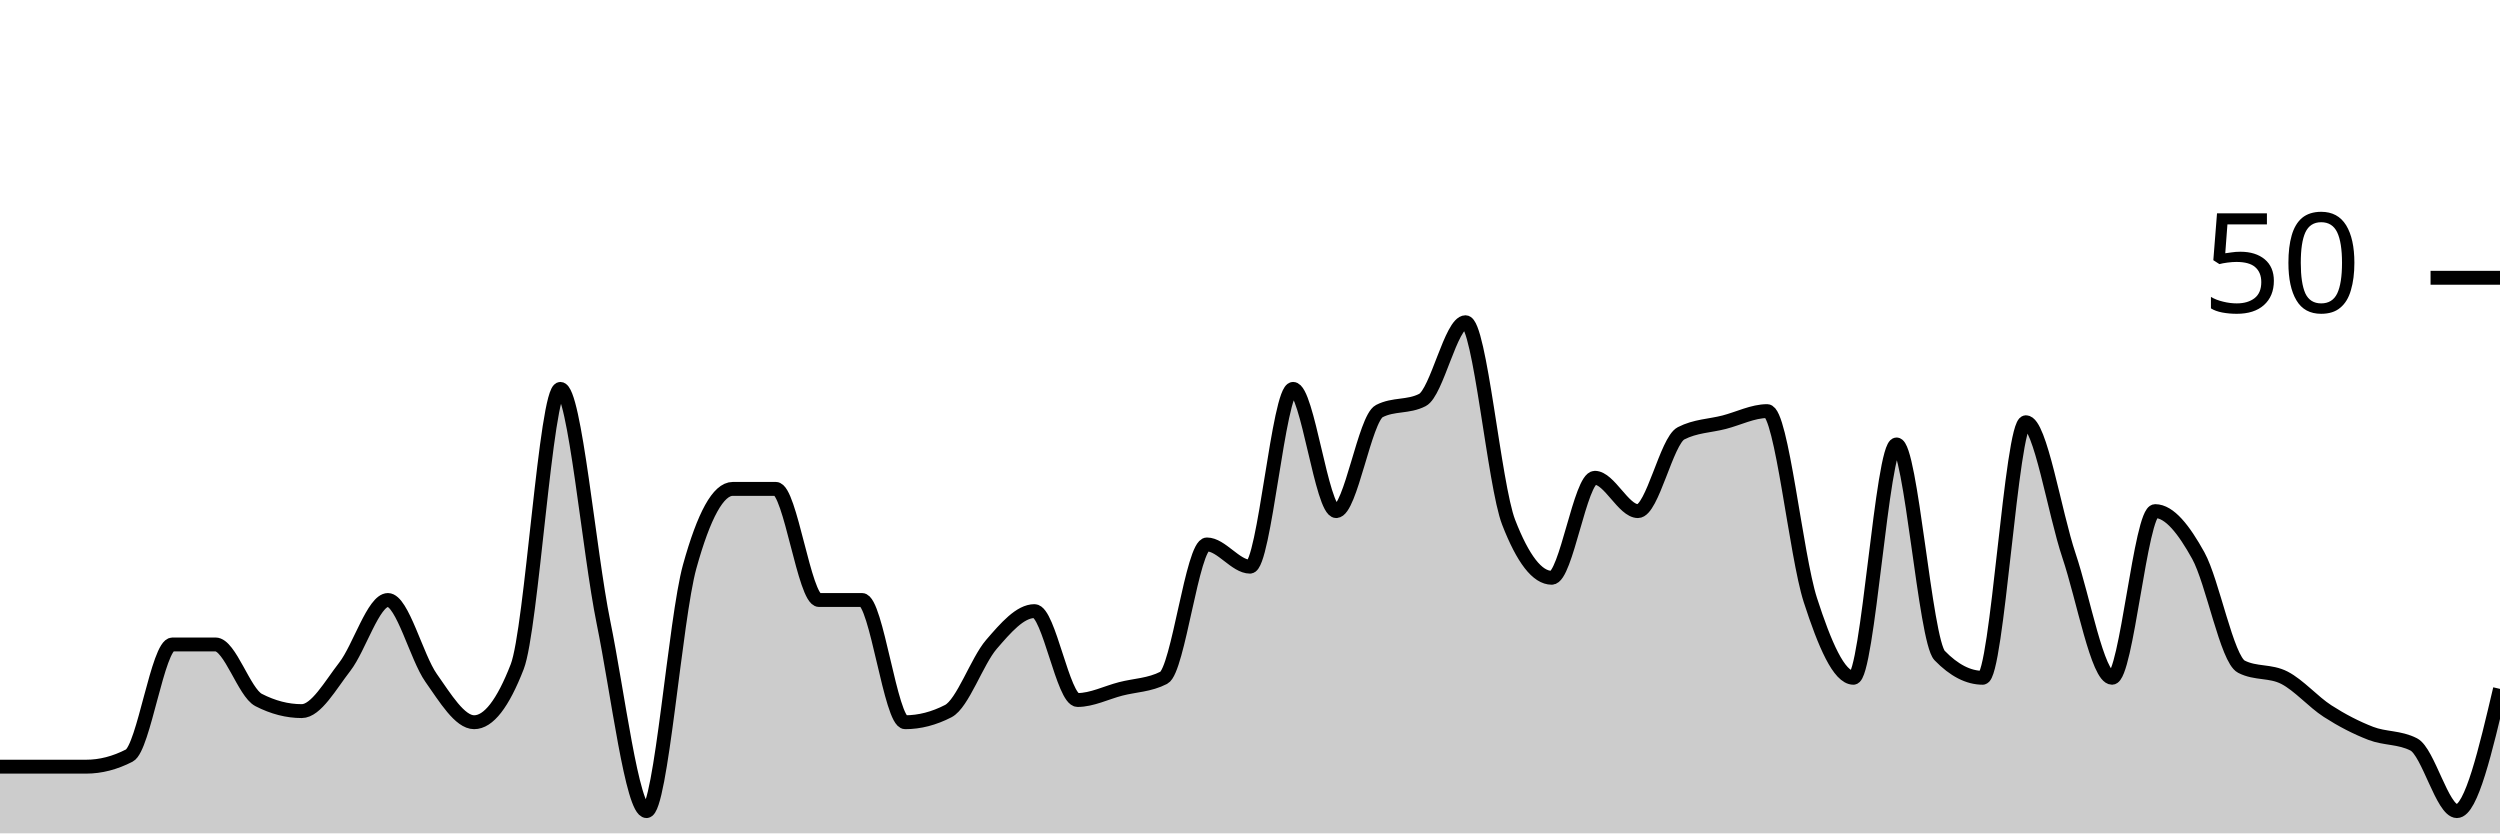
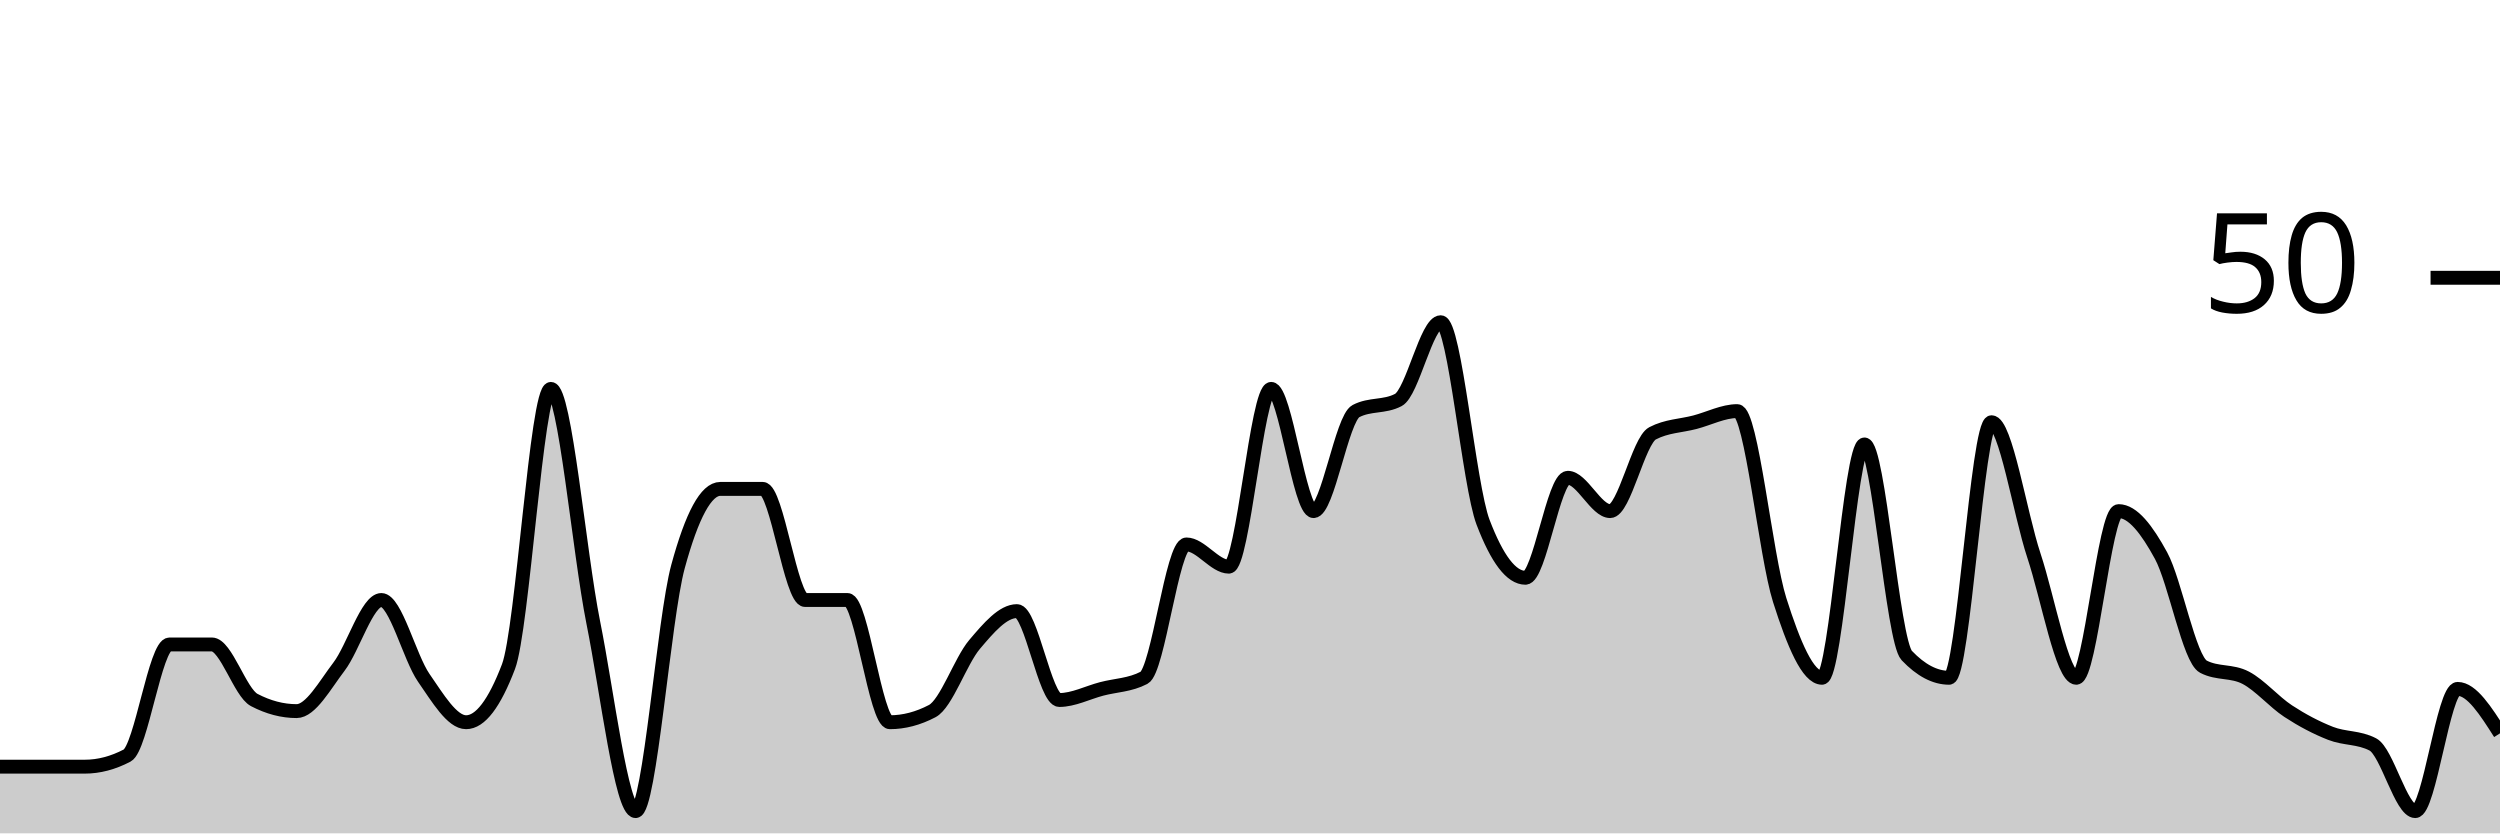
<svg xmlns="http://www.w3.org/2000/svg" viewBox="0 0 180 60">
  <g transform="translate(0,20)">
-     <path class="area" fill="rgba(0, 0, 0, 0.2)" d="M0,35.2C1.034,35.2,2.069,35.2,3.103,35.2C4.138,35.2,5.172,35.2,6.207,35.2C7.241,35.2,8.276,34.933,9.31,34.4C10.345,33.867,11.379,26.4,12.414,26.4C13.448,26.4,14.483,26.4,15.517,26.4C16.552,26.4,17.586,29.867,18.621,30.4C19.655,30.933,20.69,31.2,21.724,31.2C22.759,31.2,23.793,29.333,24.828,28C25.862,26.667,26.897,23.2,27.931,23.2C28.966,23.2,30,27.333,31.034,28.8C32.069,30.267,33.103,32,34.138,32C35.172,32,36.207,30.667,37.241,28C38.276,25.333,39.31,8,40.345,8C41.379,8,42.414,19.733,43.448,24.8C44.483,29.867,45.517,38.4,46.552,38.4C47.586,38.4,48.621,24.533,49.655,20.8C50.69,17.067,51.724,15.2,52.759,15.2C53.793,15.2,54.828,15.2,55.862,15.2C56.897,15.2,57.931,23.2,58.966,23.2C60,23.2,61.034,23.2,62.069,23.2C63.103,23.2,64.138,32,65.172,32C66.207,32,67.241,31.733,68.276,31.2C69.31,30.667,70.345,27.6,71.379,26.4C72.414,25.2,73.448,24,74.483,24C75.517,24,76.552,30.4,77.586,30.4C78.621,30.4,79.655,29.867,80.69,29.6C81.724,29.333,82.759,29.333,83.793,28.8C84.828,28.267,85.862,19.2,86.897,19.2C87.931,19.2,88.966,20.8,90,20.8C91.034,20.8,92.069,8,93.103,8C94.138,8,95.172,16.8,96.207,16.8C97.241,16.8,98.276,10.133,99.31,9.6C100.345,9.067,101.379,9.333,102.414,8.8C103.448,8.267,104.483,3.2,105.517,3.2C106.552,3.2,107.586,14.933,108.621,17.6C109.655,20.267,110.69,21.6,111.724,21.6C112.759,21.6,113.793,14.4,114.828,14.4C115.862,14.4,116.897,16.8,117.931,16.8C118.966,16.8,120,11.733,121.034,11.2C122.069,10.667,123.103,10.667,124.138,10.4C125.172,10.133,126.207,9.6,127.241,9.6C128.276,9.6,129.31,20,130.345,23.2C131.379,26.4,132.414,28.8,133.448,28.8C134.483,28.8,135.517,12,136.552,12C137.586,12,138.621,26.133,139.655,27.2C140.69,28.267,141.724,28.8,142.759,28.8C143.793,28.8,144.828,10.4,145.862,10.4C146.897,10.4,147.931,16.933,148.966,20C150,23.067,151.034,28.8,152.069,28.8C153.103,28.8,154.138,16.8,155.172,16.8C156.207,16.8,157.241,18.133,158.276,20C159.31,21.867,160.345,27.467,161.379,28C162.414,28.533,163.448,28.267,164.483,28.8C165.517,29.333,166.552,30.533,167.586,31.2C168.621,31.867,169.655,32.4,170.69,32.8C171.724,33.2,172.759,33.067,173.793,33.6C174.828,34.133,175.862,38.4,176.897,38.4C177.931,38.4,178.966,34,180,29.6L180,40C178.966,40,177.931,40,176.897,40C175.862,40,174.828,40,173.793,40C172.759,40,171.724,40,170.69,40C169.655,40,168.621,40,167.586,40C166.552,40,165.517,40,164.483,40C163.448,40,162.414,40,161.379,40C160.345,40,159.31,40,158.276,40C157.241,40,156.207,40,155.172,40C154.138,40,153.103,40,152.069,40C151.034,40,150,40,148.966,40C147.931,40,146.897,40,145.862,40C144.828,40,143.793,40,142.759,40C141.724,40,140.69,40,139.655,40C138.621,40,137.586,40,136.552,40C135.517,40,134.483,40,133.448,40C132.414,40,131.379,40,130.345,40C129.31,40,128.276,40,127.241,40C126.207,40,125.172,40,124.138,40C123.103,40,122.069,40,121.034,40C120,40,118.966,40,117.931,40C116.897,40,115.862,40,114.828,40C113.793,40,112.759,40,111.724,40C110.69,40,109.655,40,108.621,40C107.586,40,106.552,40,105.517,40C104.483,40,103.448,40,102.414,40C101.379,40,100.345,40,99.31,40C98.276,40,97.241,40,96.207,40C95.172,40,94.138,40,93.103,40C92.069,40,91.034,40,90,40C88.966,40,87.931,40,86.897,40C85.862,40,84.828,40,83.793,40C82.759,40,81.724,40,80.69,40C79.655,40,78.621,40,77.586,40C76.552,40,75.517,40,74.483,40C73.448,40,72.414,40,71.379,40C70.345,40,69.31,40,68.276,40C67.241,40,66.207,40,65.172,40C64.138,40,63.103,40,62.069,40C61.034,40,60,40,58.966,40C57.931,40,56.897,40,55.862,40C54.828,40,53.793,40,52.759,40C51.724,40,50.69,40,49.655,40C48.621,40,47.586,40,46.552,40C45.517,40,44.483,40,43.448,40C42.414,40,41.379,40,40.345,40C39.31,40,38.276,40,37.241,40C36.207,40,35.172,40,34.138,40C33.103,40,32.069,40,31.034,40C30,40,28.966,40,27.931,40C26.897,40,25.862,40,24.828,40C23.793,40,22.759,40,21.724,40C20.69,40,19.655,40,18.621,40C17.586,40,16.552,40,15.517,40C14.483,40,13.448,40,12.414,40C11.379,40,10.345,40,9.31,40C8.276,40,7.241,40,6.207,40C5.172,40,4.138,40,3.103,40C2.069,40,1.034,40,0,40Z" />
-     <path class="line" stroke="black" fill="none" d="M0,35.2C1.034,35.2,2.069,35.2,3.103,35.2C4.138,35.2,5.172,35.2,6.207,35.2C7.241,35.2,8.276,34.933,9.31,34.4C10.345,33.867,11.379,26.4,12.414,26.4C13.448,26.4,14.483,26.4,15.517,26.4C16.552,26.4,17.586,29.867,18.621,30.4C19.655,30.933,20.69,31.2,21.724,31.2C22.759,31.2,23.793,29.333,24.828,28C25.862,26.667,26.897,23.2,27.931,23.2C28.966,23.2,30,27.333,31.034,28.8C32.069,30.267,33.103,32,34.138,32C35.172,32,36.207,30.667,37.241,28C38.276,25.333,39.31,8,40.345,8C41.379,8,42.414,19.733,43.448,24.8C44.483,29.867,45.517,38.4,46.552,38.4C47.586,38.4,48.621,24.533,49.655,20.8C50.69,17.067,51.724,15.2,52.759,15.2C53.793,15.2,54.828,15.2,55.862,15.2C56.897,15.2,57.931,23.2,58.966,23.2C60,23.2,61.034,23.2,62.069,23.2C63.103,23.2,64.138,32,65.172,32C66.207,32,67.241,31.733,68.276,31.2C69.31,30.667,70.345,27.6,71.379,26.4C72.414,25.2,73.448,24,74.483,24C75.517,24,76.552,30.4,77.586,30.4C78.621,30.4,79.655,29.867,80.69,29.6C81.724,29.333,82.759,29.333,83.793,28.8C84.828,28.267,85.862,19.2,86.897,19.2C87.931,19.2,88.966,20.8,90,20.8C91.034,20.8,92.069,8,93.103,8C94.138,8,95.172,16.8,96.207,16.8C97.241,16.8,98.276,10.133,99.31,9.6C100.345,9.067,101.379,9.333,102.414,8.8C103.448,8.267,104.483,3.2,105.517,3.2C106.552,3.2,107.586,14.933,108.621,17.6C109.655,20.267,110.69,21.6,111.724,21.6C112.759,21.6,113.793,14.4,114.828,14.4C115.862,14.4,116.897,16.8,117.931,16.8C118.966,16.8,120,11.733,121.034,11.2C122.069,10.667,123.103,10.667,124.138,10.4C125.172,10.133,126.207,9.6,127.241,9.6C128.276,9.6,129.31,20,130.345,23.2C131.379,26.4,132.414,28.8,133.448,28.8C134.483,28.8,135.517,12,136.552,12C137.586,12,138.621,26.133,139.655,27.2C140.69,28.267,141.724,28.8,142.759,28.8C143.793,28.8,144.828,10.4,145.862,10.4C146.897,10.4,147.931,16.933,148.966,20C150,23.067,151.034,28.8,152.069,28.8C153.103,28.8,154.138,16.8,155.172,16.8C156.207,16.8,157.241,18.133,158.276,20C159.31,21.867,160.345,27.467,161.379,28C162.414,28.533,163.448,28.267,164.483,28.8C165.517,29.333,166.552,30.533,167.586,31.2C168.621,31.867,169.655,32.4,170.69,32.8C171.724,33.2,172.759,33.067,173.793,33.6C174.828,34.133,175.862,38.4,176.897,38.4C177.931,38.4,178.966,34,180,29.6" />
+     <path class="area" fill="rgba(0, 0, 0, 0.2)" d="M0,35.2C1.017,35.2,2.034,35.2,3.051,35.2C4.068,35.2,5.085,35.2,6.102,35.2C7.119,35.2,8.136,34.933,9.153,34.4C10.169,33.867,11.186,26.4,12.203,26.4C13.22,26.4,14.237,26.4,15.254,26.4C16.271,26.4,17.288,29.867,18.305,30.4C19.322,30.933,20.339,31.2,21.356,31.2C22.373,31.2,23.39,29.333,24.407,28C25.424,26.667,26.441,23.2,27.458,23.2C28.475,23.2,29.492,27.333,30.508,28.8C31.525,30.267,32.542,32,33.559,32C34.576,32,35.593,30.667,36.61,28C37.627,25.333,38.644,8,39.661,8C40.678,8,41.695,19.733,42.712,24.8C43.729,29.867,44.746,38.4,45.763,38.4C46.78,38.4,47.797,24.533,48.814,20.8C49.831,17.067,50.847,15.2,51.864,15.2C52.881,15.2,53.898,15.2,54.915,15.2C55.932,15.2,56.949,23.2,57.966,23.2C58.983,23.2,60,23.2,61.017,23.2C62.034,23.2,63.051,32,64.068,32C65.085,32,66.102,31.733,67.119,31.2C68.136,30.667,69.153,27.6,70.169,26.4C71.186,25.2,72.203,24,73.22,24C74.237,24,75.254,30.4,76.271,30.4C77.288,30.4,78.305,29.867,79.322,29.6C80.339,29.333,81.356,29.333,82.373,28.8C83.39,28.267,84.407,19.2,85.424,19.2C86.441,19.2,87.458,20.8,88.475,20.8C89.492,20.8,90.508,8,91.525,8C92.542,8,93.559,16.8,94.576,16.8C95.593,16.8,96.61,10.133,97.627,9.6C98.644,9.067,99.661,9.333,100.678,8.8C101.695,8.267,102.712,3.2,103.729,3.2C104.746,3.2,105.763,14.933,106.78,17.6C107.797,20.267,108.814,21.6,109.831,21.6C110.847,21.6,111.864,14.4,112.881,14.4C113.898,14.4,114.915,16.8,115.932,16.8C116.949,16.8,117.966,11.733,118.983,11.2C120,10.667,121.017,10.667,122.034,10.4C123.051,10.133,124.068,9.6,125.085,9.6C126.102,9.6,127.119,20,128.136,23.2C129.153,26.4,130.169,28.8,131.186,28.8C132.203,28.8,133.22,12,134.237,12C135.254,12,136.271,26.133,137.288,27.2C138.305,28.267,139.322,28.8,140.339,28.8C141.356,28.8,142.373,10.4,143.39,10.4C144.407,10.4,145.424,16.933,146.441,20C147.458,23.067,148.475,28.8,149.492,28.8C150.508,28.8,151.525,16.8,152.542,16.8C153.559,16.8,154.576,18.133,155.593,20C156.61,21.867,157.627,27.467,158.644,28C159.661,28.533,160.678,28.267,161.695,28.8C162.712,29.333,163.729,30.533,164.746,31.2C165.763,31.867,166.78,32.4,167.797,32.8C168.814,33.2,169.831,33.067,170.847,33.6C171.864,34.133,172.881,38.4,173.898,38.4C174.915,38.4,175.932,29.6,176.949,29.6C177.966,29.6,178.983,31.2,180,32.8L180,40C178.983,40,177.966,40,176.949,40C175.932,40,174.915,40,173.898,40C172.881,40,171.864,40,170.847,40C169.831,40,168.814,40,167.797,40C166.78,40,165.763,40,164.746,40C163.729,40,162.712,40,161.695,40C160.678,40,159.661,40,158.644,40C157.627,40,156.61,40,155.593,40C154.576,40,153.559,40,152.542,40C151.525,40,150.508,40,149.492,40C148.475,40,147.458,40,146.441,40C145.424,40,144.407,40,143.39,40C142.373,40,141.356,40,140.339,40C139.322,40,138.305,40,137.288,40C136.271,40,135.254,40,134.237,40C133.22,40,132.203,40,131.186,40C130.169,40,129.153,40,128.136,40C127.119,40,126.102,40,125.085,40C124.068,40,123.051,40,122.034,40C121.017,40,120,40,118.983,40C117.966,40,116.949,40,115.932,40C114.915,40,113.898,40,112.881,40C111.864,40,110.847,40,109.831,40C108.814,40,107.797,40,106.78,40C105.763,40,104.746,40,103.729,40C102.712,40,101.695,40,100.678,40C99.661,40,98.644,40,97.627,40C96.61,40,95.593,40,94.576,40C93.559,40,92.542,40,91.525,40C90.508,40,89.492,40,88.475,40C87.458,40,86.441,40,85.424,40C84.407,40,83.39,40,82.373,40C81.356,40,80.339,40,79.322,40C78.305,40,77.288,40,76.271,40C75.254,40,74.237,40,73.22,40C72.203,40,71.186,40,70.169,40C69.153,40,68.136,40,67.119,40C66.102,40,65.085,40,64.068,40C63.051,40,62.034,40,61.017,40C60,40,58.983,40,57.966,40C56.949,40,55.932,40,54.915,40C53.898,40,52.881,40,51.864,40C50.847,40,49.831,40,48.814,40C47.797,40,46.78,40,45.763,40C44.746,40,43.729,40,42.712,40C41.695,40,40.678,40,39.661,40C38.644,40,37.627,40,36.61,40C35.593,40,34.576,40,33.559,40C32.542,40,31.525,40,30.508,40C29.492,40,28.475,40,27.458,40C26.441,40,25.424,40,24.407,40C23.39,40,22.373,40,21.356,40C20.339,40,19.322,40,18.305,40C17.288,40,16.271,40,15.254,40C14.237,40,13.22,40,12.203,40C11.186,40,10.169,40,9.153,40C8.136,40,7.119,40,6.102,40C5.085,40,4.068,40,3.051,40C2.034,40,1.017,40,0,40Z" />
+     <path class="line" stroke="black" fill="none" d="M0,35.2C1.017,35.2,2.034,35.2,3.051,35.2C4.068,35.2,5.085,35.2,6.102,35.2C7.119,35.2,8.136,34.933,9.153,34.4C10.169,33.867,11.186,26.4,12.203,26.4C13.22,26.4,14.237,26.4,15.254,26.4C16.271,26.4,17.288,29.867,18.305,30.4C19.322,30.933,20.339,31.2,21.356,31.2C22.373,31.2,23.39,29.333,24.407,28C25.424,26.667,26.441,23.2,27.458,23.2C28.475,23.2,29.492,27.333,30.508,28.8C31.525,30.267,32.542,32,33.559,32C34.576,32,35.593,30.667,36.61,28C37.627,25.333,38.644,8,39.661,8C40.678,8,41.695,19.733,42.712,24.8C43.729,29.867,44.746,38.4,45.763,38.4C46.78,38.4,47.797,24.533,48.814,20.8C49.831,17.067,50.847,15.2,51.864,15.2C52.881,15.2,53.898,15.2,54.915,15.2C55.932,15.2,56.949,23.2,57.966,23.2C58.983,23.2,60,23.2,61.017,23.2C62.034,23.2,63.051,32,64.068,32C65.085,32,66.102,31.733,67.119,31.2C68.136,30.667,69.153,27.6,70.169,26.4C71.186,25.2,72.203,24,73.22,24C74.237,24,75.254,30.4,76.271,30.4C77.288,30.4,78.305,29.867,79.322,29.6C80.339,29.333,81.356,29.333,82.373,28.8C83.39,28.267,84.407,19.2,85.424,19.2C86.441,19.2,87.458,20.8,88.475,20.8C89.492,20.8,90.508,8,91.525,8C92.542,8,93.559,16.8,94.576,16.8C95.593,16.8,96.61,10.133,97.627,9.6C98.644,9.067,99.661,9.333,100.678,8.8C101.695,8.267,102.712,3.2,103.729,3.2C104.746,3.2,105.763,14.933,106.78,17.6C107.797,20.267,108.814,21.6,109.831,21.6C110.847,21.6,111.864,14.4,112.881,14.4C113.898,14.4,114.915,16.8,115.932,16.8C116.949,16.8,117.966,11.733,118.983,11.2C120,10.667,121.017,10.667,122.034,10.4C123.051,10.133,124.068,9.6,125.085,9.6C126.102,9.6,127.119,20,128.136,23.2C129.153,26.4,130.169,28.8,131.186,28.8C132.203,28.8,133.22,12,134.237,12C135.254,12,136.271,26.133,137.288,27.2C138.305,28.267,139.322,28.8,140.339,28.8C141.356,28.8,142.373,10.4,143.39,10.4C144.407,10.4,145.424,16.933,146.441,20C147.458,23.067,148.475,28.8,149.492,28.8C150.508,28.8,151.525,16.8,152.542,16.8C153.559,16.8,154.576,18.133,155.593,20C156.61,21.867,157.627,27.467,158.644,28C159.661,28.533,160.678,28.267,161.695,28.8C162.712,29.333,163.729,30.533,164.746,31.2C165.763,31.867,166.78,32.4,167.797,32.8C168.814,33.2,169.831,33.067,170.847,33.6C171.864,34.133,172.881,38.4,173.898,38.4C174.915,38.4,175.932,29.6,176.949,29.6C177.966,29.6,178.983,31.2,180,32.8" />
    <path class="axis-ceiling" stroke-width="1" stroke="black" fill="none" d="M175,0L180,0" />
    <text class="axis-ceiling-label" font-family="sans-serif" text-anchor="end" font-size="10px" x="170" y="2.5">50</text>
  </g>
</svg>
